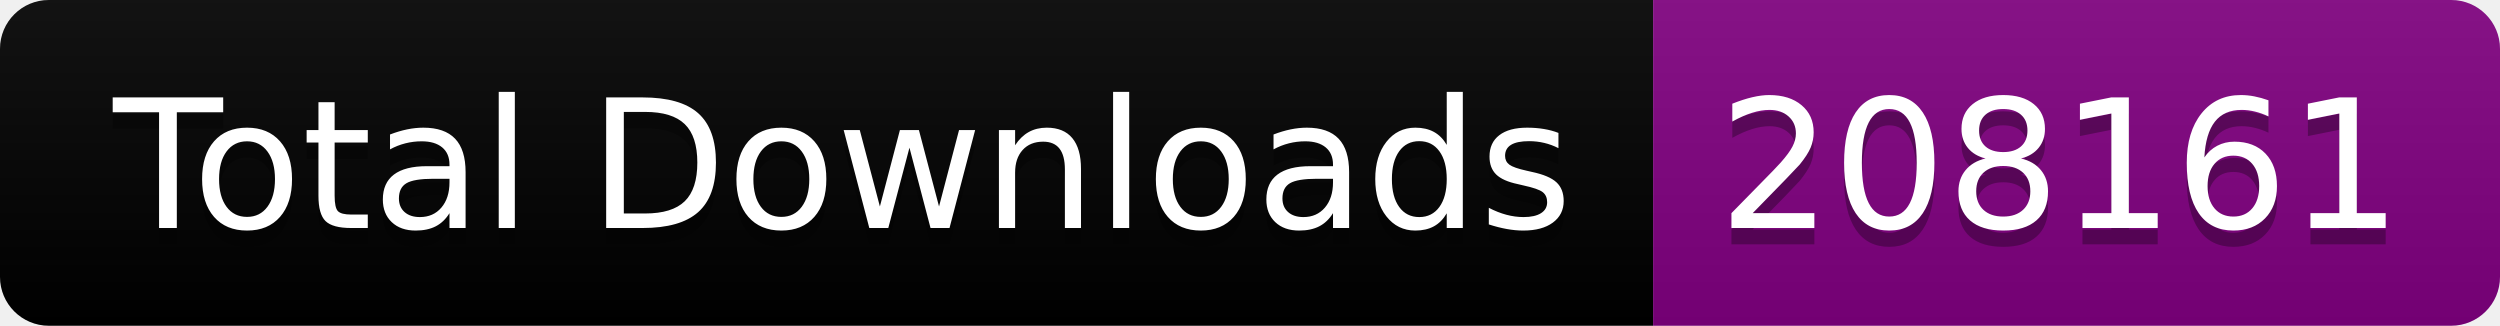
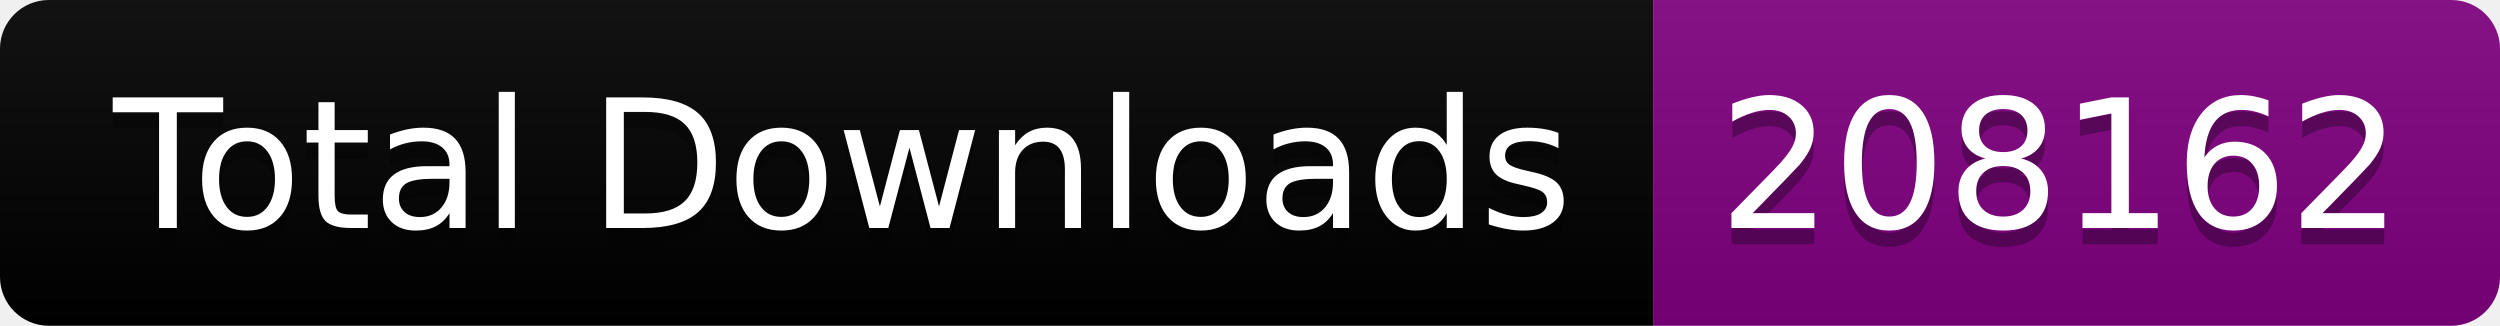
<svg xmlns="http://www.w3.org/2000/svg" width="153.5" height="20">
  <linearGradient id="smooth" x2="0" y2="100%">
    <stop offset="0" stop-color="#bbb" stop-opacity=".1" />
    <stop offset="1" stop-opacity=".1" />
  </linearGradient>
  <clipPath id="round">
    <rect width="153.5" height="20" rx="3" fill="#fff" />
  </clipPath>
  <g clip-path="url(#round)">
    <rect width="101.5" height="20" fill="black" />
    <rect x="101.5" width="52.0" height="20" fill="purple" />
    <rect width="153.5" height="20" fill="url(#smooth)" />
  </g>
  <g fill="#fff" text-anchor="middle" font-family="DejaVu Sans,Verdana,Geneva,sans-serif" font-size="110">
    <text x="517.5" y="150" fill="#010101" fill-opacity=".3" transform="scale(0.1)" textLength="915.0" lengthAdjust="spacing">Total Downloads</text>
    <text x="517.5" y="140" transform="scale(0.1)" textLength="915.0" lengthAdjust="spacing">Total Downloads</text>
-     <text x="1265.0" y="150" fill="#010101" fill-opacity=".3" transform="scale(0.1)" textLength="420.0" lengthAdjust="spacing">208161</text>
-     <text x="1265.0" y="140" transform="scale(0.1)" textLength="420.0" lengthAdjust="spacing">208161</text>
+     <text x="1265.0" y="150" fill="#010101" fill-opacity=".3" transform="scale(0.1)" textLength="420.0" lengthAdjust="spacing">208162</text>
+     <text x="1265.0" y="140" transform="scale(0.1)" textLength="420.0" lengthAdjust="spacing">208162</text>
  </g>
</svg>
